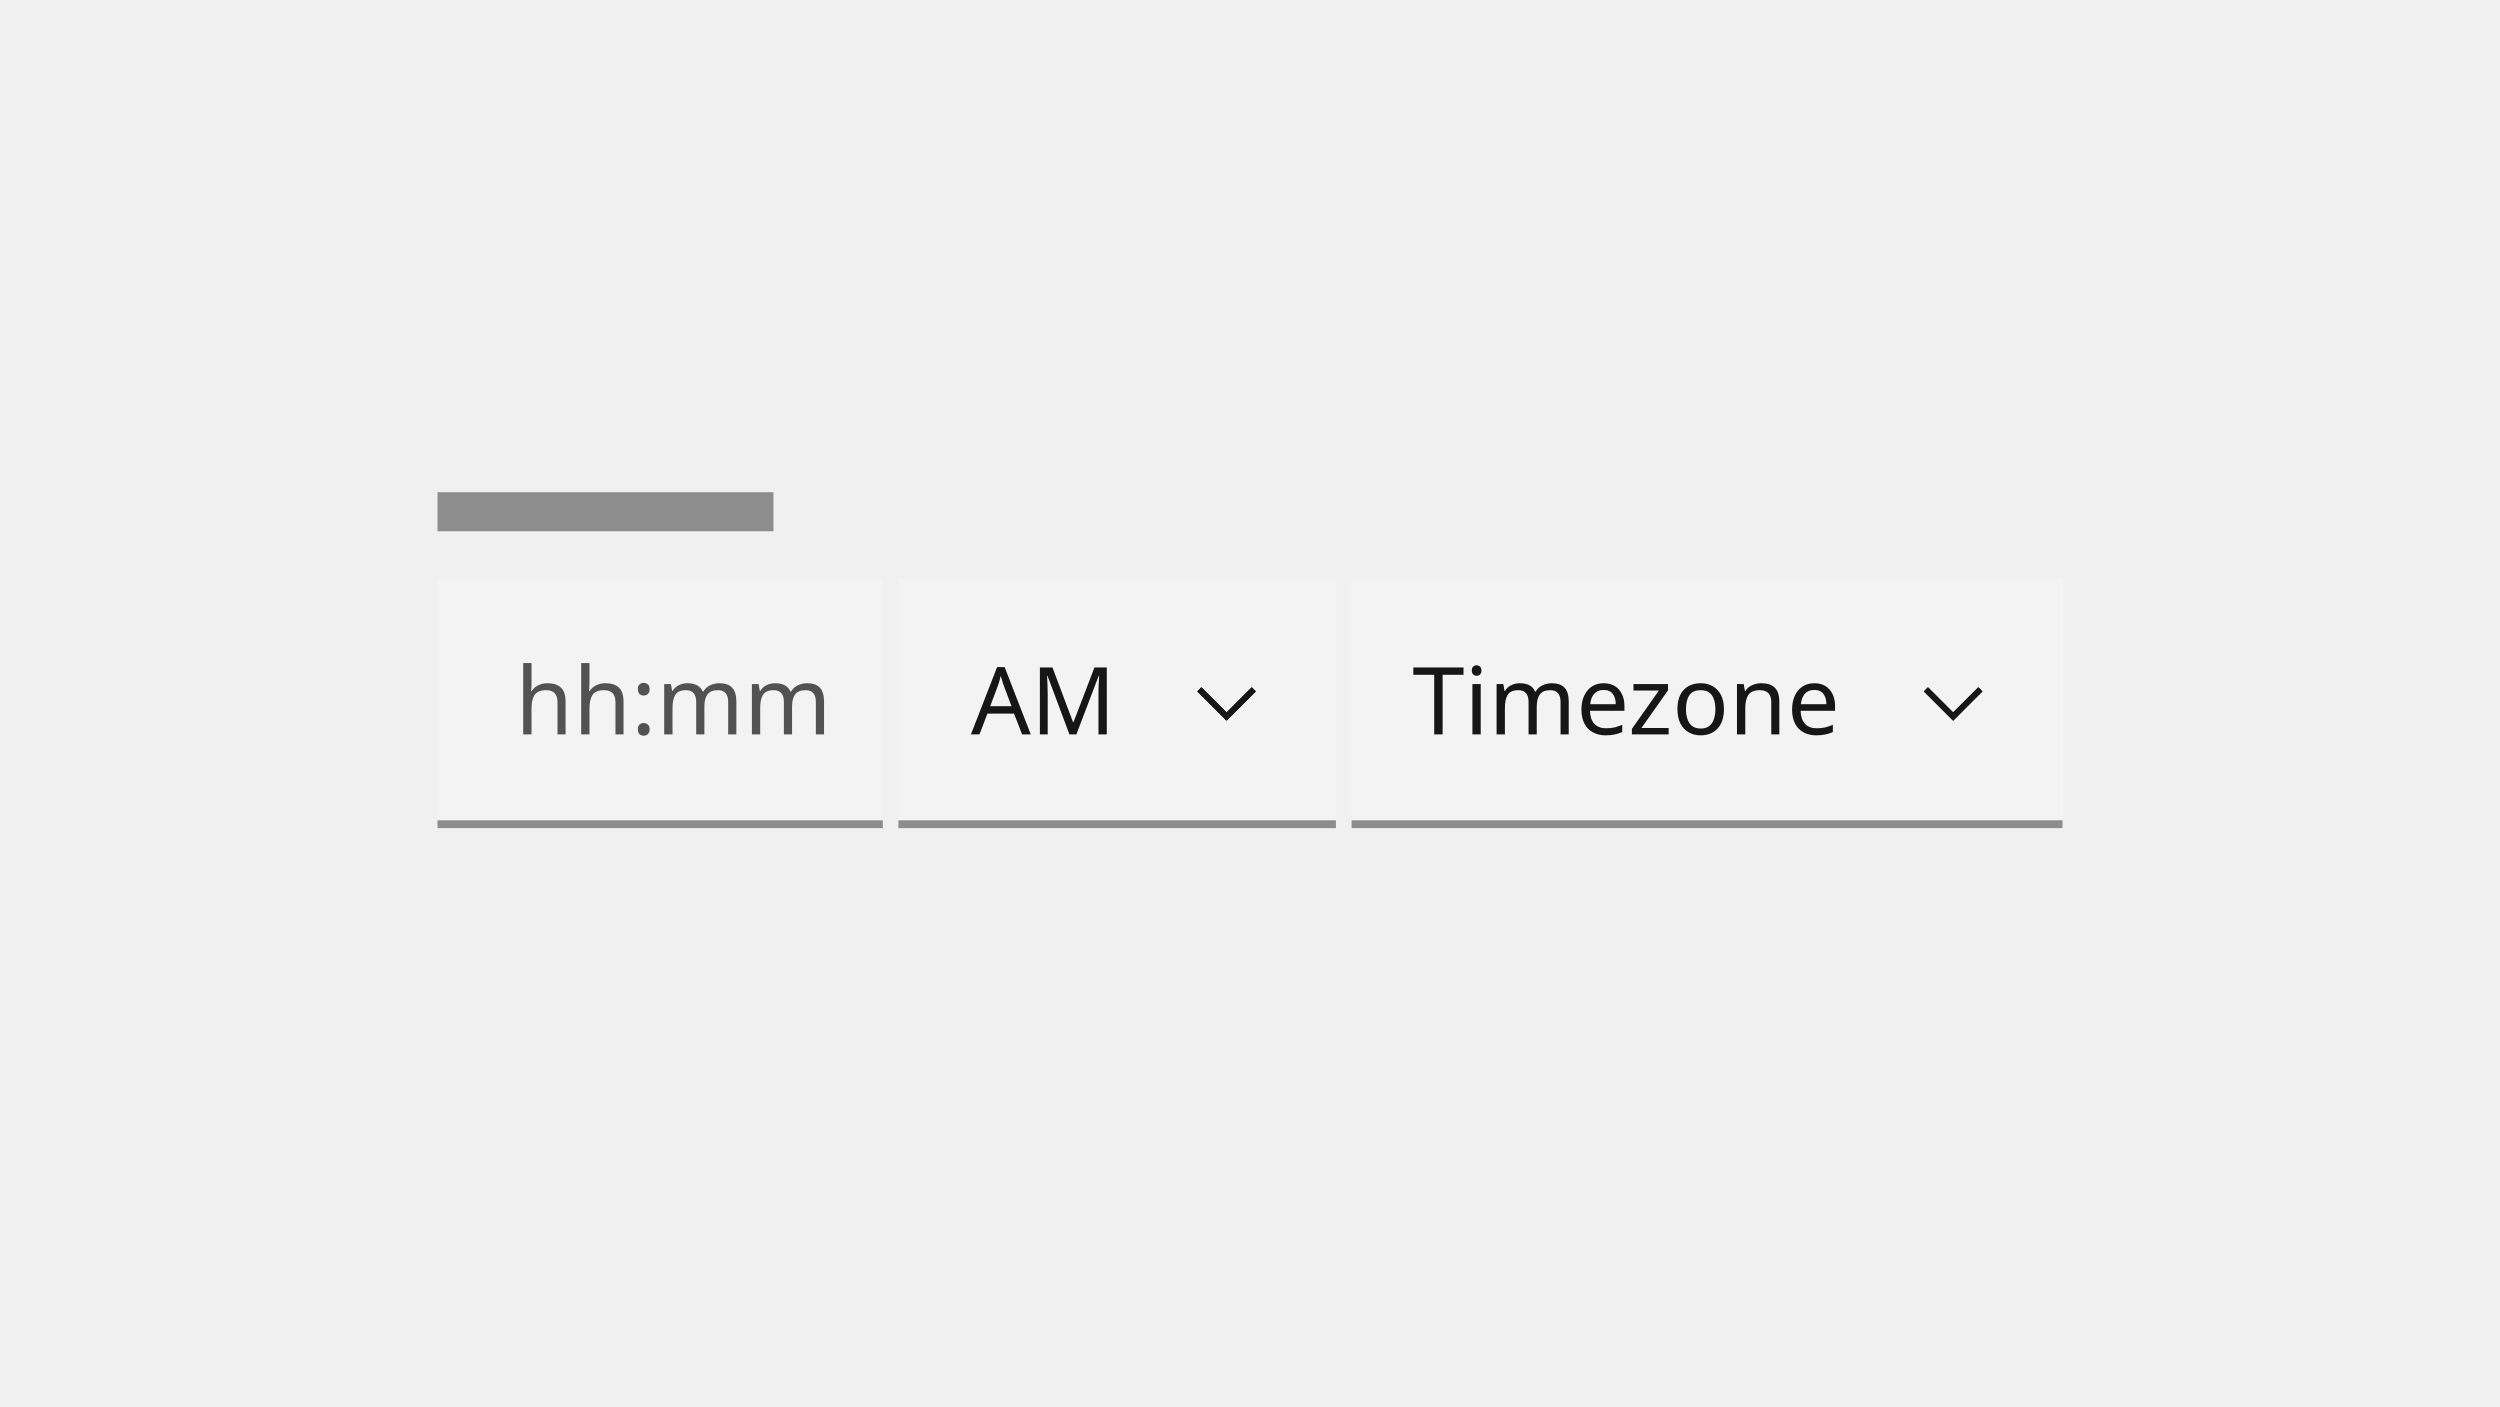
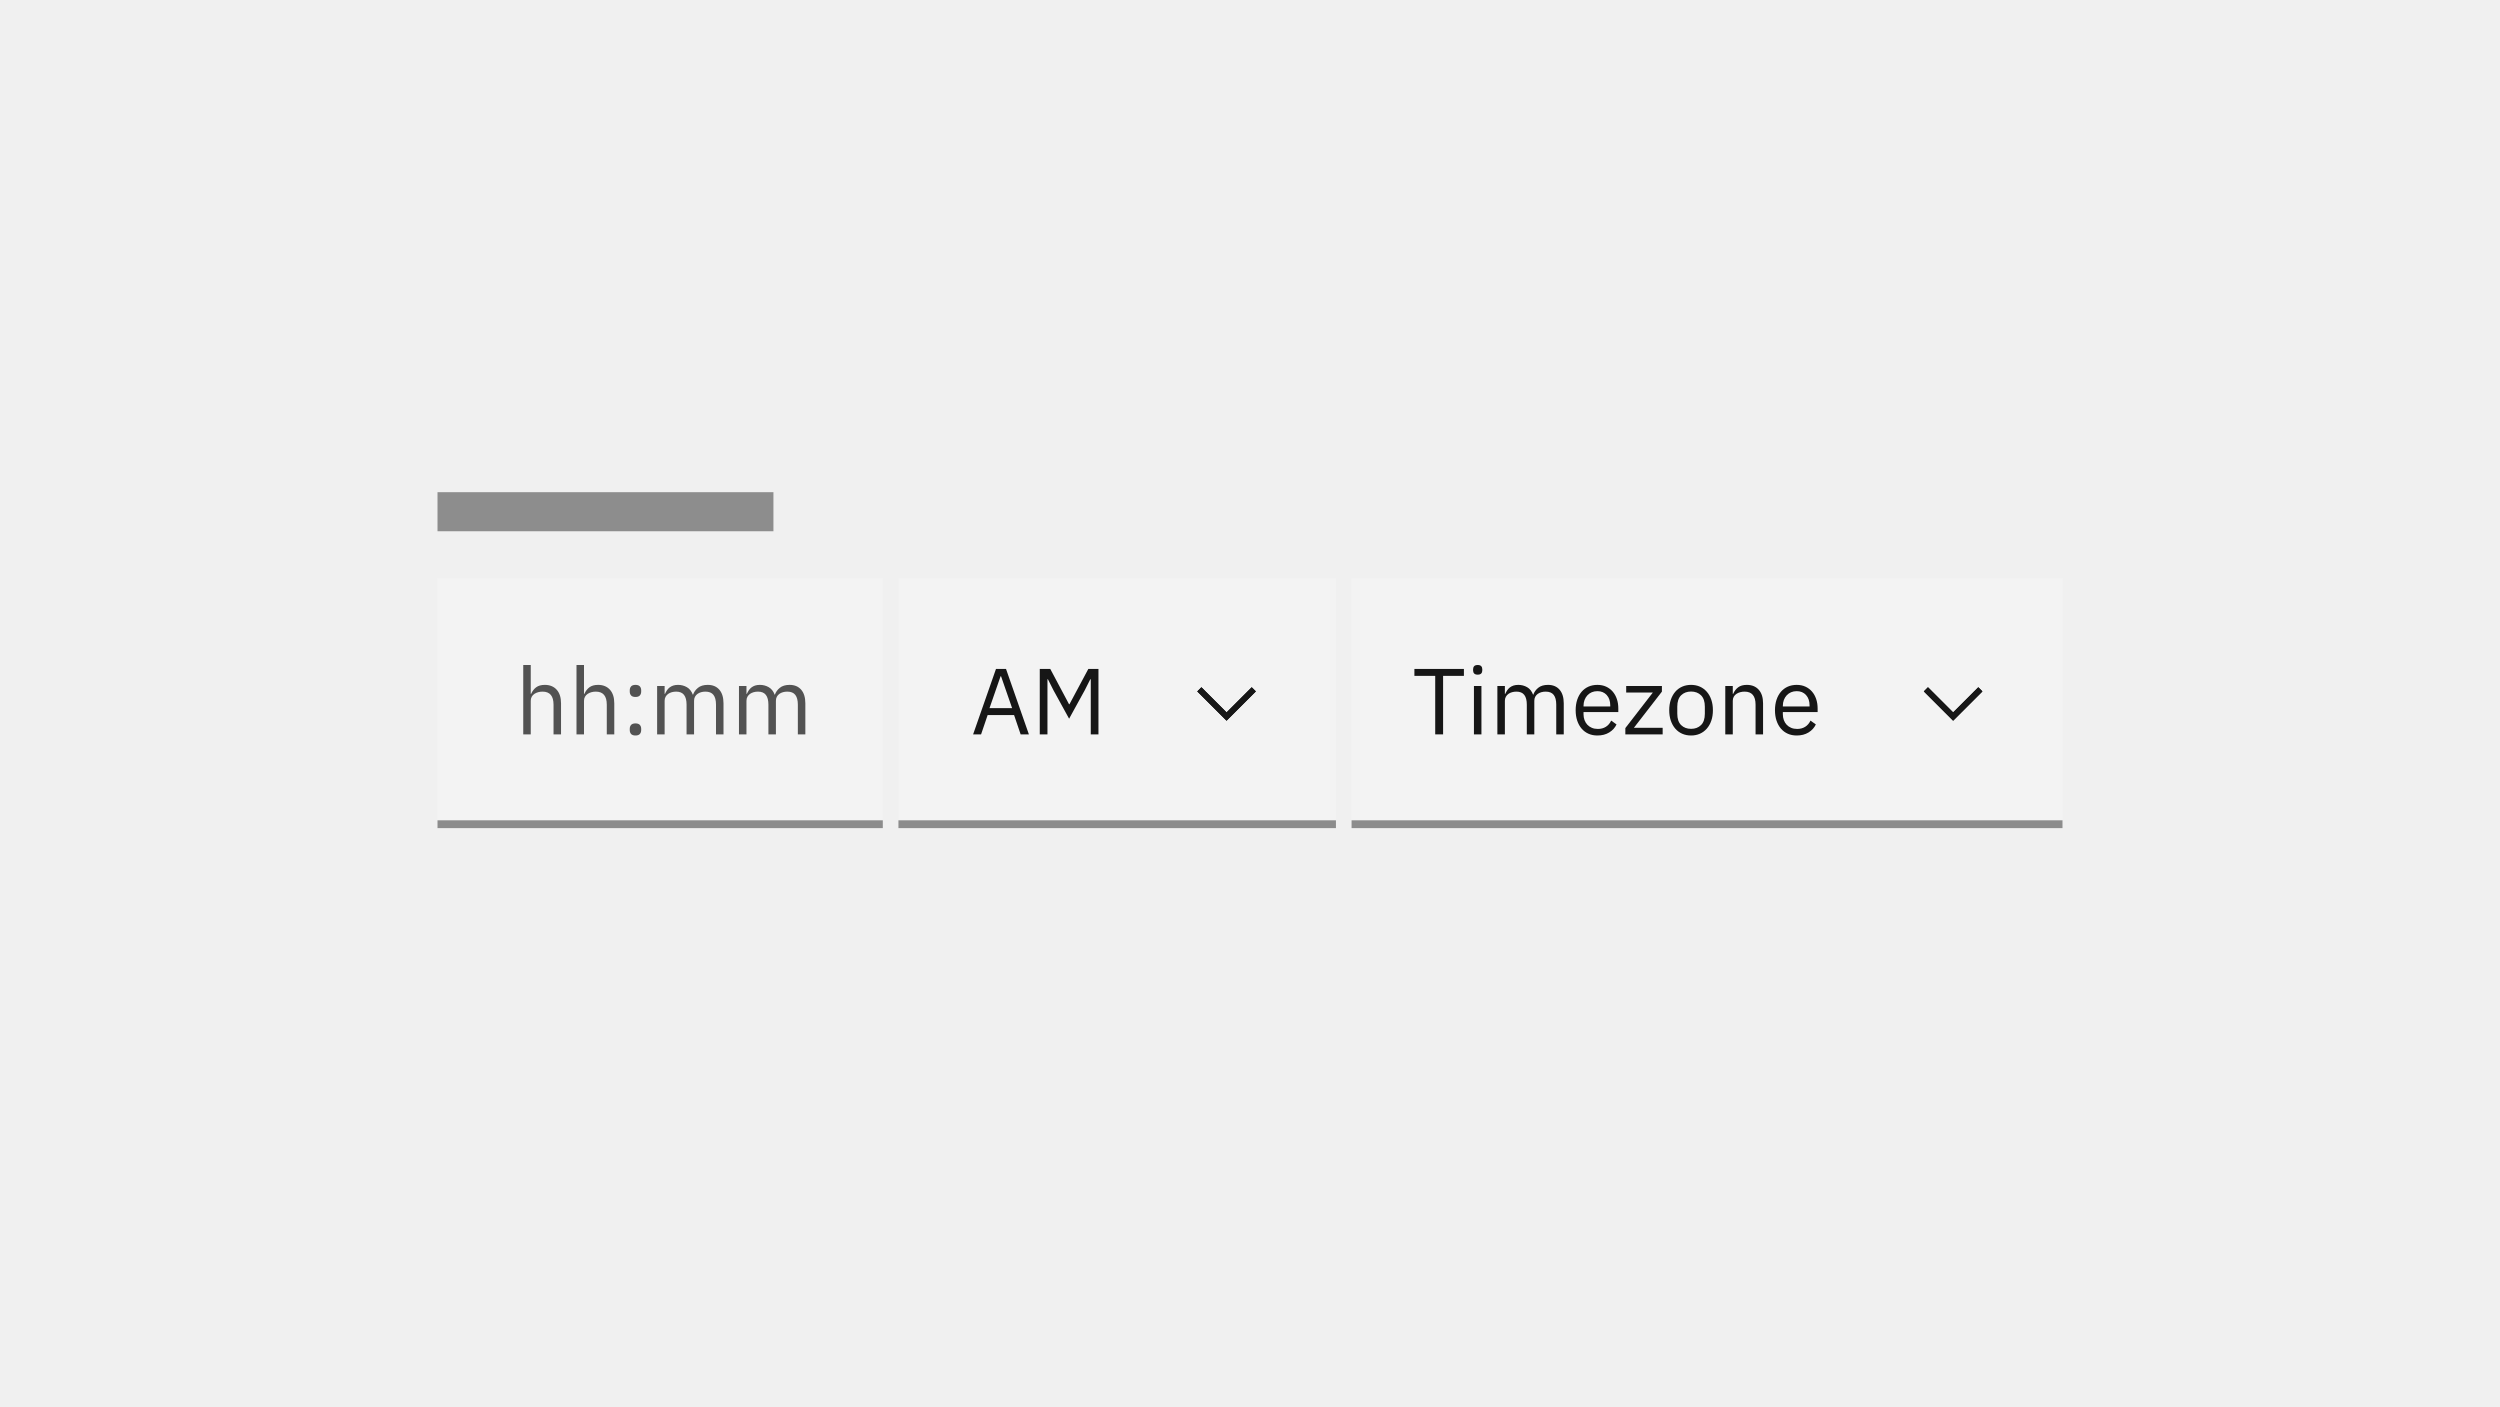
<svg xmlns="http://www.w3.org/2000/svg" xmlns:xlink="http://www.w3.org/1999/xlink" width="320px" height="180px" viewBox="0 0 320 180" version="1.1">
  <defs>
    <polygon id="path-1" points="3.75 0 7.5 3.75 6.97 4.28 3.75 1.06 0.53 4.28 0 3.75" />
    <polygon id="path-3" points="3.75 0 7.5 3.75 6.97 4.28 3.75 1.06 0.53 4.28 0 3.75" />
  </defs>
  <g id="time-picker-select" stroke="none" stroke-width="1" fill="none" fill-rule="evenodd">
    <rect id="Rectangle-11-Copy" fill="#F3F3F3" x="56" y="74" width="57" height="32" />
    <rect id="Rectangle-11-Copy-2" fill="#F3F3F3" x="115" y="74" width="56" height="32" />
    <rect id="Rectangle-11-Copy-3" fill="#F3F3F3" x="173" y="74" width="91" height="32" />
    <line x1="56" y1="105.5" x2="113" y2="105.5" id="Path-3-Copy-8" stroke="#8C8C8C" />
    <line x1="115" y1="105.5" x2="171" y2="105.5" id="Path-3-Copy-9" stroke="#8C8C8C" />
    <line x1="173" y1="105.5" x2="264" y2="105.5" id="Path-3-Copy-10" stroke="#8C8C8C" />
-     <text id="hh:mm" font-family="IBMPlexSans, IBM Plex Sans" font-size="12" font-weight="normal" fill="#525252">
-       <tspan x="65.956" y="94">hh:mm</tspan>
-     </text>
-     <text id="Timezone" font-family="IBMPlexSans, IBM Plex Sans" font-size="12" font-weight="normal" fill="#161616">
-       <tspan x="180.78" y="94">Timezone</tspan>
-     </text>
-     <text id="AM" font-family="IBMPlexSans, IBM Plex Sans" font-size="12" font-weight="normal" fill="#161616">
-       <tspan x="124.282" y="94">AM</tspan>
-     </text>
+     <g id="hh:mm" transform="translate(66.976, 85.12)" fill="#525252" fill-rule="nonzero">
+       <path d="M0,0 L0.96,0 L0.96,3.696 L1.008,3.696 C1.16,3.344 1.374,3.064 1.65,2.856 C1.926,2.648 2.296,2.544 2.76,2.544 C3.4,2.544 3.906,2.75 4.278,3.162 C4.65,3.574 4.836,4.156 4.836,4.908 L4.836,8.88 L3.876,8.88 L3.876,5.076 C3.876,3.964 3.408,3.408 2.472,3.408 C2.28,3.408 2.094,3.432 1.914,3.48 C1.734,3.528 1.572,3.6 1.428,3.696 C1.284,3.792 1.17,3.914 1.086,4.062 C1.002,4.21 0.96,4.384 0.96,4.584 L0.96,8.88 L0,8.88 L0,0 Z" id="Path" />
+       <path d="M6.816,0 L7.776,0 L7.776,3.696 L7.824,3.696 C7.976,3.344 8.19,3.064 8.466,2.856 C8.742,2.648 9.112,2.544 9.576,2.544 C10.216,2.544 10.722,2.75 11.094,3.162 C11.466,3.574 11.652,4.156 11.652,4.908 L11.652,8.88 L10.692,8.88 L10.692,5.076 C10.692,3.964 10.224,3.408 9.288,3.408 C9.096,3.408 8.91,3.432 8.73,3.48 C8.55,3.528 8.388,3.6 8.244,3.696 C8.1,3.792 7.986,3.914 7.902,4.062 C7.818,4.21 7.776,4.384 7.776,4.584 L7.776,8.88 L6.816,8.88 L6.816,0 Z" id="Path" />
+       <path d="M14.364,9.024 C14.108,9.024 13.922,8.96 13.806,8.832 C13.69,8.704 13.632,8.536 13.632,8.328 L13.632,8.172 C13.632,7.964 13.69,7.796 13.806,7.668 C13.922,7.54 14.108,7.476 14.364,7.476 C14.62,7.476 14.806,7.54 14.922,7.668 C15.038,7.796 15.096,7.964 15.096,8.172 L15.096,8.328 C15.096,8.536 15.038,8.704 14.922,8.832 C14.806,8.96 14.62,9.024 14.364,9.024 Z M14.364,4.092 C14.108,4.092 13.922,4.028 13.806,3.9 C13.69,3.772 13.632,3.604 13.632,3.396 L13.632,3.24 C13.632,3.032 13.69,2.864 13.806,2.736 C13.922,2.608 14.108,2.544 14.364,2.544 C14.62,2.544 14.806,2.608 14.922,2.736 C15.038,2.864 15.096,3.032 15.096,3.24 L15.096,3.396 C15.096,3.604 15.038,3.772 14.922,3.9 C14.806,4.028 14.62,4.092 14.364,4.092 Z" id="Shape" />
+       <path d="M17.136,8.88 L17.136,2.688 L18.096,2.688 L18.096,3.696 L18.144,3.696 C18.216,3.536 18.298,3.386 18.39,3.246 C18.482,3.106 18.594,2.984 18.726,2.88 C18.858,2.776 19.012,2.694 19.188,2.634 C19.364,2.574 19.572,2.544 19.812,2.544 C20.22,2.544 20.596,2.642 20.94,2.838 C21.284,3.034 21.54,3.356 21.708,3.804 L21.732,3.804 C21.844,3.468 22.054,3.174 22.362,2.922 C22.67,2.67 23.088,2.544 23.616,2.544 C24.248,2.544 24.742,2.75 25.098,3.162 C25.454,3.574 25.632,4.156 25.632,4.908 L25.632,8.88 L24.672,8.88 L24.672,5.076 C24.672,4.524 24.564,4.108 24.348,3.828 C24.132,3.548 23.788,3.408 23.316,3.408 C23.124,3.408 22.942,3.432 22.77,3.48 C22.598,3.528 22.444,3.6 22.308,3.696 C22.172,3.792 22.064,3.914 21.984,4.062 C21.904,4.21 21.864,4.384 21.864,4.584 L21.864,8.88 L20.904,8.88 L20.904,5.076 C20.904,4.524 20.796,4.108 20.58,3.828 C20.364,3.548 20.028,3.408 19.572,3.408 C19.38,3.408 19.196,3.432 19.02,3.48 C18.844,3.528 18.688,3.6 18.552,3.696 C18.416,3.792 18.306,3.914 18.222,4.062 C18.138,4.21 18.096,4.384 18.096,4.584 L18.096,8.88 L17.136,8.88 Z" id="Path" />
+       <path d="M27.612,8.88 L27.612,2.688 L28.572,2.688 L28.572,3.696 L28.62,3.696 C28.692,3.536 28.774,3.386 28.866,3.246 C28.958,3.106 29.07,2.984 29.202,2.88 C29.334,2.776 29.488,2.694 29.664,2.634 C29.84,2.574 30.048,2.544 30.288,2.544 C30.696,2.544 31.072,2.642 31.416,2.838 C31.76,3.034 32.016,3.356 32.184,3.804 L32.208,3.804 C32.32,3.468 32.53,3.174 32.838,2.922 C33.146,2.67 33.564,2.544 34.092,2.544 C34.724,2.544 35.218,2.75 35.574,3.162 C35.93,3.574 36.108,4.156 36.108,4.908 L36.108,8.88 L35.148,8.88 L35.148,5.076 C35.148,4.524 35.04,4.108 34.824,3.828 C34.608,3.548 34.264,3.408 33.792,3.408 C33.6,3.408 33.418,3.432 33.246,3.48 C33.074,3.528 32.92,3.6 32.784,3.696 C32.648,3.792 32.54,3.914 32.46,4.062 C32.38,4.21 32.34,4.384 32.34,4.584 L32.34,8.88 L31.38,8.88 L31.38,5.076 C31.38,4.524 31.272,4.108 31.056,3.828 C30.84,3.548 30.504,3.408 30.048,3.408 C29.856,3.408 29.672,3.432 29.496,3.48 C29.32,3.528 29.164,3.6 29.028,3.696 C28.892,3.792 28.782,3.914 28.698,4.062 C28.614,4.21 28.572,4.384 28.572,4.584 L28.572,8.88 L27.612,8.88 Z" id="Path" />
+     </g>
+     <g id="Timezone" transform="translate(181.044, 85.12)" fill="#161616" fill-rule="nonzero">
+       <polygon id="Path" points="3.672 1.392 3.672 8.88 2.664 8.88 2.664 1.392 0 1.392 0 0.504 6.336 0.504 6.336 1.392" />
+       <path d="M8.1,1.236 C7.892,1.236 7.742,1.186 7.65,1.086 C7.558,0.986 7.512,0.856 7.512,0.696 L7.512,0.54 C7.512,0.38 7.558,0.25 7.65,0.15 C7.742,0.05 7.892,0 8.1,0 C8.308,0 8.458,0.05 8.55,0.15 C8.642,0.25 8.688,0.38 8.688,0.54 L8.688,0.696 C8.688,0.856 8.642,0.986 8.55,1.086 C8.458,1.186 8.308,1.236 8.1,1.236 Z M7.62,2.688 L8.58,2.688 L8.58,8.88 L7.62,8.88 L7.62,2.688 Z" id="Shape" />
+       <path d="M10.62,8.88 L10.62,2.688 L11.58,2.688 L11.58,3.696 L11.628,3.696 C11.7,3.536 11.782,3.386 11.874,3.246 C11.966,3.106 12.078,2.984 12.21,2.88 C12.342,2.776 12.496,2.694 12.672,2.634 C12.848,2.574 13.056,2.544 13.296,2.544 C13.704,2.544 14.08,2.642 14.424,2.838 C14.768,3.034 15.024,3.356 15.192,3.804 L15.216,3.804 C15.328,3.468 15.538,3.174 15.846,2.922 C16.154,2.67 16.572,2.544 17.1,2.544 C17.732,2.544 18.226,2.75 18.582,3.162 C18.938,3.574 19.116,4.156 19.116,4.908 L19.116,8.88 L18.156,8.88 L18.156,5.076 C18.156,4.524 18.048,4.108 17.832,3.828 C17.616,3.548 17.272,3.408 16.8,3.408 C16.608,3.408 16.426,3.432 16.254,3.48 C16.082,3.528 15.928,3.6 15.792,3.696 C15.656,3.792 15.548,3.914 15.468,4.062 C15.388,4.21 15.348,4.384 15.348,4.584 L15.348,8.88 L14.388,8.88 L14.388,5.076 C14.388,4.524 14.28,4.108 14.064,3.828 C13.848,3.548 13.512,3.408 13.056,3.408 C12.864,3.408 12.68,3.432 12.504,3.48 C12.328,3.528 12.172,3.6 12.036,3.696 C11.9,3.792 11.79,3.914 11.706,4.062 C11.622,4.21 11.58,4.384 11.58,4.584 L11.58,8.88 L10.62,8.88 Z" id="Path" />
+       <path d="M23.424,9.024 C23,9.024 22.618,8.948 22.278,8.796 C21.938,8.644 21.646,8.426 21.402,8.142 C21.158,7.858 20.97,7.518 20.838,7.122 C20.706,6.726 20.64,6.28 20.64,5.784 C20.64,5.296 20.706,4.852 20.838,4.452 C20.97,4.052 21.158,3.71 21.402,3.426 C21.646,3.142 21.938,2.924 22.278,2.772 C22.618,2.62 23,2.544 23.424,2.544 C23.84,2.544 24.212,2.62 24.54,2.772 C24.868,2.924 25.148,3.134 25.38,3.402 C25.612,3.67 25.79,3.988 25.914,4.356 C26.038,4.724 26.1,5.128 26.1,5.568 L26.1,6.024 L21.648,6.024 L21.648,6.312 C21.648,6.576 21.69,6.822 21.774,7.05 C21.858,7.278 21.978,7.476 22.134,7.644 C22.29,7.812 22.482,7.944 22.71,8.04 C22.938,8.136 23.196,8.184 23.484,8.184 C23.876,8.184 24.218,8.092 24.51,7.908 C24.802,7.724 25.028,7.46 25.188,7.116 L25.872,7.608 C25.672,8.032 25.36,8.374 24.936,8.634 C24.512,8.894 24.008,9.024 23.424,9.024 Z M23.424,3.348 C23.16,3.348 22.92,3.394 22.704,3.486 C22.488,3.578 22.302,3.708 22.146,3.876 C21.99,4.044 21.868,4.242 21.78,4.47 C21.692,4.698 21.648,4.948 21.648,5.22 L21.648,5.304 L25.068,5.304 L25.068,5.172 C25.068,4.62 24.918,4.178 24.618,3.846 C24.318,3.514 23.92,3.348 23.424,3.348 Z" id="Shape" />
+       <polygon id="Path" points="27 8.88 27 8.076 30.516 3.528 27.108 3.528 27.108 2.688 31.68 2.688 31.68 3.408 28.092 8.04 31.776 8.04 31.776 8.88" />
+       <path d="M35.412,9.024 C34.996,9.024 34.616,8.948 34.272,8.796 C33.928,8.644 33.634,8.426 33.39,8.142 C33.146,7.858 32.956,7.518 32.82,7.122 C32.684,6.726 32.616,6.28 32.616,5.784 C32.616,5.296 32.684,4.852 32.82,4.452 C32.956,4.052 33.146,3.71 33.39,3.426 C33.634,3.142 33.928,2.924 34.272,2.772 C34.616,2.62 34.996,2.544 35.412,2.544 C35.828,2.544 36.206,2.62 36.546,2.772 C36.886,2.924 37.18,3.142 37.428,3.426 C37.676,3.71 37.868,4.052 38.004,4.452 C38.14,4.852 38.208,5.296 38.208,5.784 C38.208,6.28 38.14,6.726 38.004,7.122 C37.868,7.518 37.676,7.858 37.428,8.142 C37.18,8.426 36.886,8.644 36.546,8.796 C36.206,8.948 35.828,9.024 35.412,9.024 Z M35.412,8.172 C35.932,8.172 36.356,8.012 36.684,7.692 C37.012,7.372 37.176,6.884 37.176,6.228 L37.176,5.34 C37.176,4.684 37.012,4.196 36.684,3.876 C36.356,3.556 35.932,3.396 35.412,3.396 C34.892,3.396 34.468,3.556 34.14,3.876 C33.812,4.196 33.648,4.684 33.648,5.34 L33.648,6.228 C33.648,6.884 33.812,7.372 34.14,7.692 C34.468,8.012 34.892,8.172 35.412,8.172 Z" id="Shape" />
+       <path d="M39.792,8.88 L39.792,2.688 L40.752,2.688 L40.752,3.696 L40.8,3.696 C40.952,3.344 41.166,3.064 41.442,2.856 C41.718,2.648 42.088,2.544 42.552,2.544 C43.192,2.544 43.698,2.75 44.07,3.162 C44.442,3.574 44.628,4.156 44.628,4.908 L44.628,8.88 L43.668,8.88 L43.668,5.076 C43.668,3.964 43.2,3.408 42.264,3.408 C42.072,3.408 41.886,3.432 41.706,3.48 C41.526,3.528 41.364,3.6 41.22,3.696 C41.076,3.792 40.962,3.914 40.878,4.062 C40.794,4.21 40.752,4.384 40.752,4.584 L40.752,8.88 L39.792,8.88 Z" id="Path" />
+       <path d="M48.936,9.024 C48.512,9.024 48.13,8.948 47.79,8.796 C47.45,8.644 47.158,8.426 46.914,8.142 C46.67,7.858 46.482,7.518 46.35,7.122 C46.218,6.726 46.152,6.28 46.152,5.784 C46.152,5.296 46.218,4.852 46.35,4.452 C46.482,4.052 46.67,3.71 46.914,3.426 C47.158,3.142 47.45,2.924 47.79,2.772 C48.13,2.62 48.512,2.544 48.936,2.544 C49.352,2.544 49.724,2.62 50.052,2.772 C50.38,2.924 50.66,3.134 50.892,3.402 C51.124,3.67 51.302,3.988 51.426,4.356 C51.55,4.724 51.612,5.128 51.612,5.568 L51.612,6.024 L47.16,6.024 L47.16,6.312 C47.16,6.576 47.202,6.822 47.286,7.05 C47.37,7.278 47.49,7.476 47.646,7.644 C47.802,7.812 47.994,7.944 48.222,8.04 C48.45,8.136 48.708,8.184 48.996,8.184 C49.388,8.184 49.73,8.092 50.022,7.908 C50.314,7.724 50.54,7.46 50.7,7.116 L51.384,7.608 C51.184,8.032 50.872,8.374 50.448,8.634 C50.024,8.894 49.52,9.024 48.936,9.024 Z M48.936,3.348 C48.672,3.348 48.432,3.394 48.216,3.486 C48,3.578 47.814,3.708 47.658,3.876 C47.502,4.044 47.38,4.242 47.292,4.47 C47.204,4.698 47.16,4.948 47.16,5.22 L47.16,5.304 L50.58,5.304 L50.58,5.172 C50.58,4.62 50.43,4.178 50.13,3.846 C49.83,3.514 49.432,3.348 48.936,3.348 Z" id="Shape" />
+     </g>
+     <g id="AM" transform="translate(124.558, 85.624)" fill="#161616" fill-rule="nonzero">
+       <path d="M6.084,8.376 L5.244,5.904 L1.86,5.904 L1.02,8.376 L0,8.376 L2.928,0 L4.212,0 L7.14,8.376 L6.084,8.376 Z M3.576,0.936 L3.516,0.936 L2.1,5.016 L4.992,5.016 L3.576,0.936 Z" id="Shape" />
+       <polygon id="Path" points="15.06 1.32 15 1.32 14.292 2.724 12.288 6.372 10.284 2.724 9.576 1.32 9.516 1.32 9.516 8.376 8.532 8.376 8.532 0 9.876 0 12.276 4.512 12.336 4.512 14.748 0 16.044 0 16.044 8.376 15.06 8.376" />
+     </g>
    <g id="Group" transform="translate(244, 84)">
      <g id="Group" transform="translate(6, 6) scale(1, -1) translate(-6, -6) ">
        <g id="chevron--up" transform="translate(2.25, 3.75)">
          <mask id="mask-2" fill="white">
            <use xlink:href="#path-1" />
          </mask>
          <use id="Mask" fill="#000000" fill-rule="nonzero" xlink:href="#path-1" />
          <g id="Group" mask="url(#mask-2)">
            <g transform="translate(-2.25, -3.75)" id="icon-color">
              <rect id="Rectangle" fill="#171717" x="0" y="0" width="30" height="30" />
            </g>
          </g>
        </g>
        <polygon id="transparent-rectangle" transform="translate(6, 6) rotate(-90) translate(-6, -6) " points="8.8817842e-16 7.34788079e-16 12 7.34788079e-16 12 12 8.8817842e-16 12" />
      </g>
    </g>
    <g id="Group" transform="translate(151, 84)">
      <g id="Group" transform="translate(6, 6) scale(1, -1) translate(-6, -6) ">
        <g id="chevron--up" transform="translate(2.25, 3.75)">
          <mask id="mask-4" fill="white">
            <use xlink:href="#path-3" />
          </mask>
          <use id="Mask" fill="#000000" fill-rule="nonzero" xlink:href="#path-3" />
          <g id="Group" mask="url(#mask-4)">
            <g transform="translate(-2.25, -3.75)" id="icon-color">
              <rect id="Rectangle" fill="#171717" x="0" y="0" width="30" height="30" />
            </g>
          </g>
        </g>
        <polygon id="transparent-rectangle" transform="translate(6, 6) rotate(-90) translate(-6, -6) " points="8.8817842e-16 7.34788079e-16 12 7.34788079e-16 12 12 8.8817842e-16 12" />
      </g>
    </g>
    <rect id="Rectangle-3-Copy-9" fill="#8D8D8D" x="56" y="63" width="43" height="5" />
    <rect id="Rectangle-3-Copy-10" x="56" y="111" width="50" height="5" />
  </g>
</svg>
